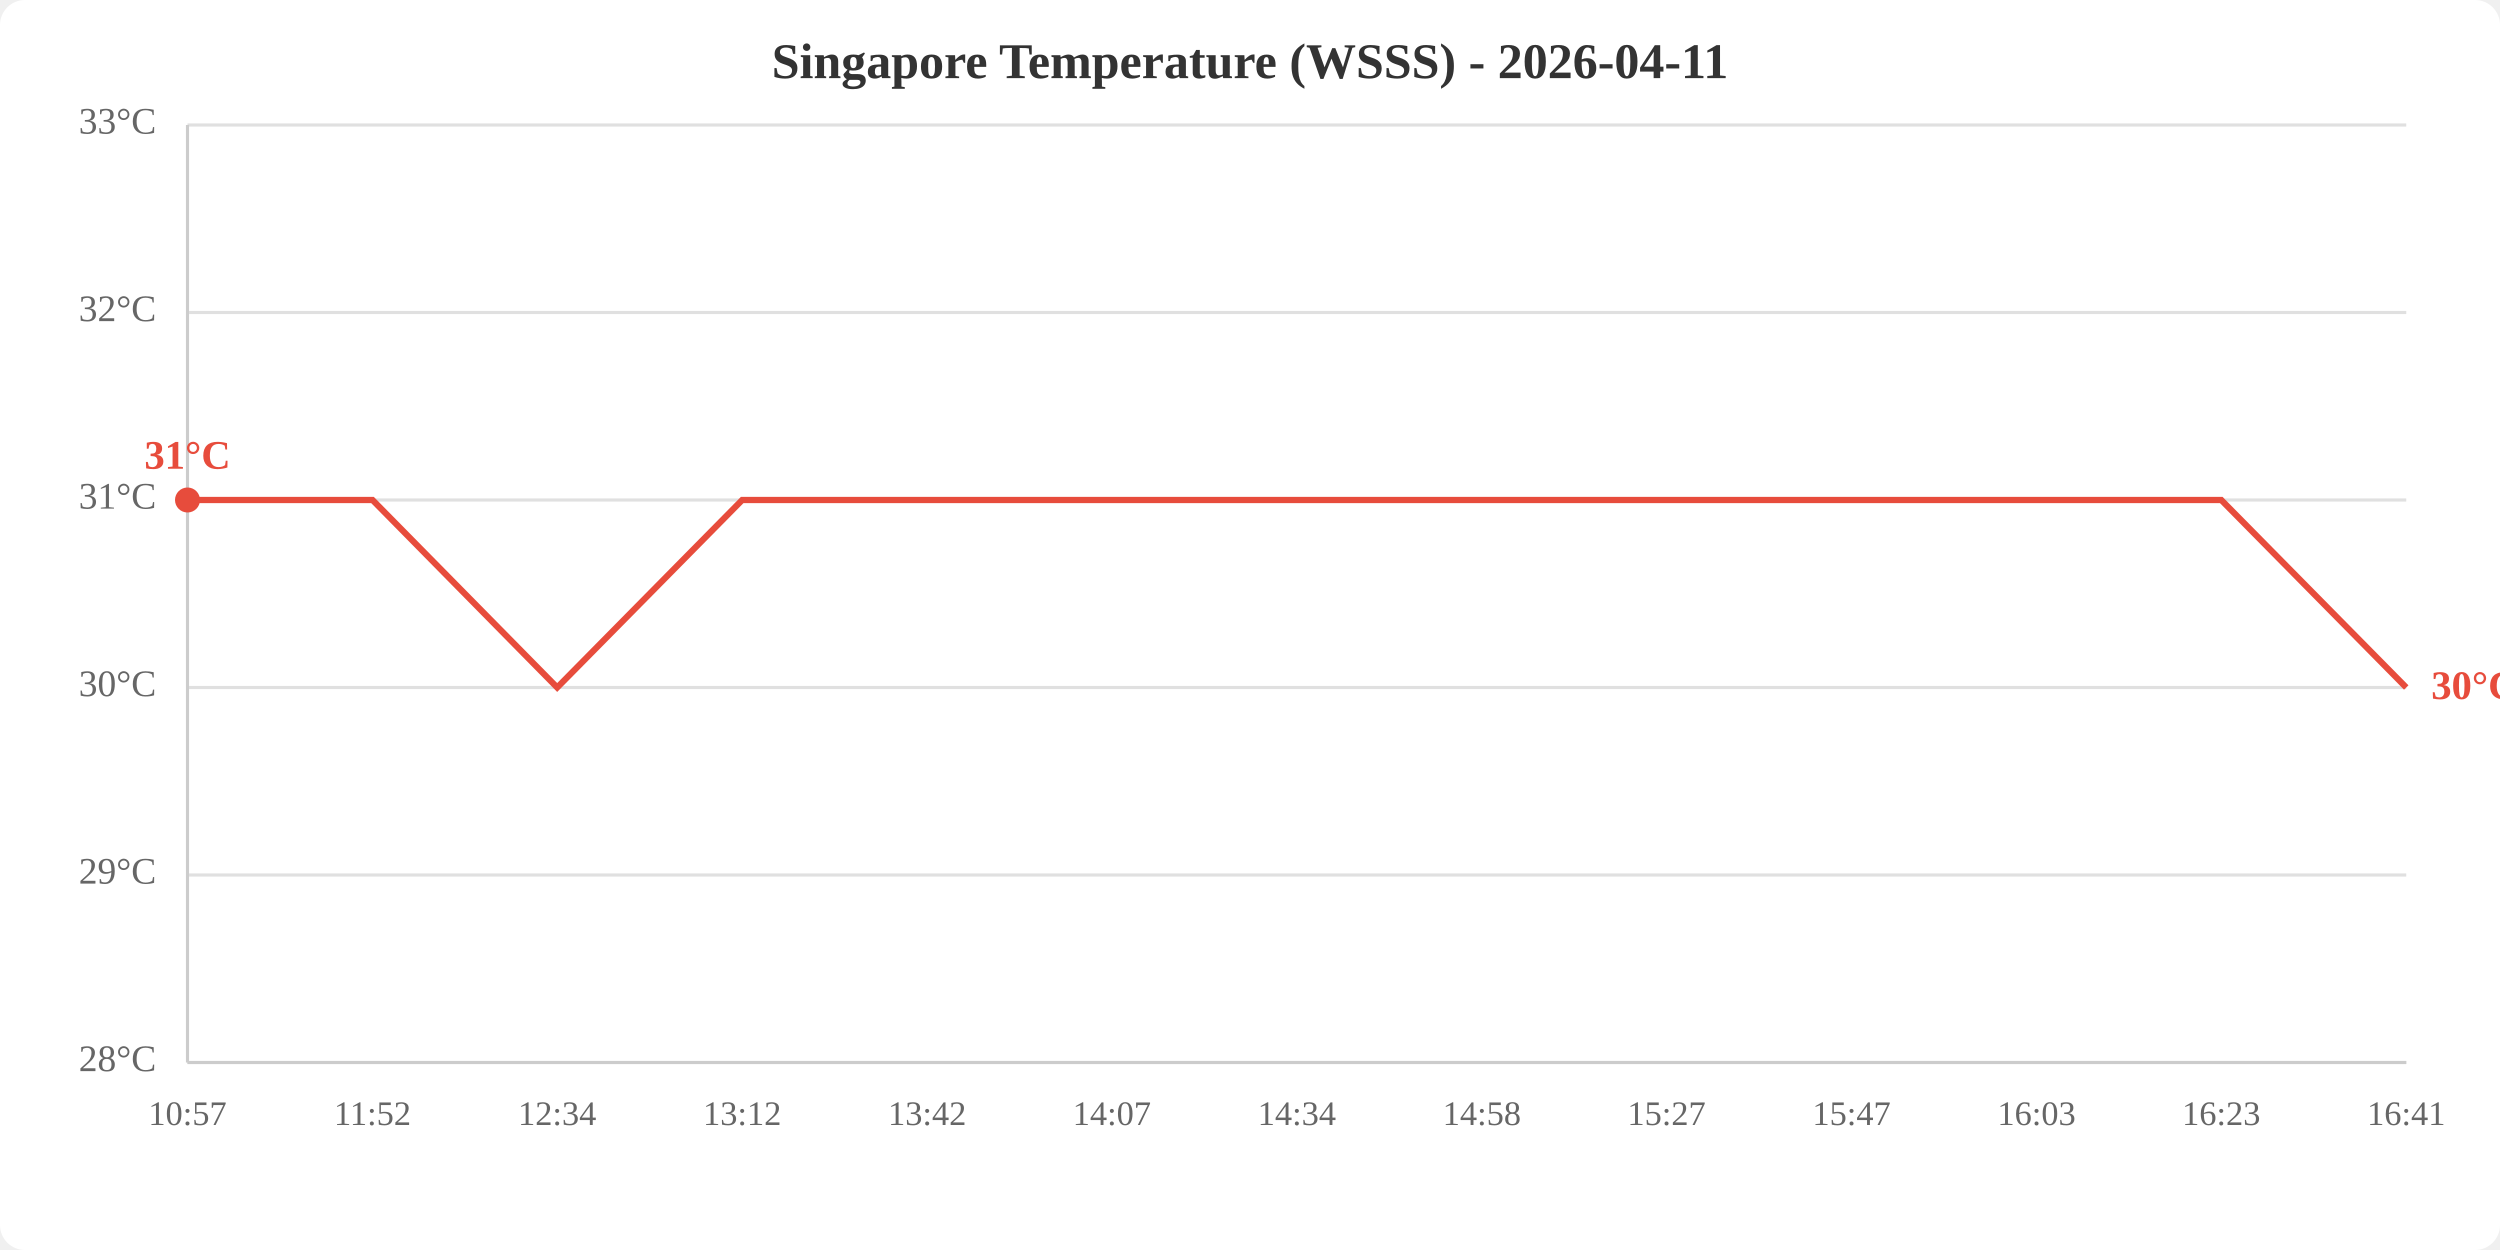
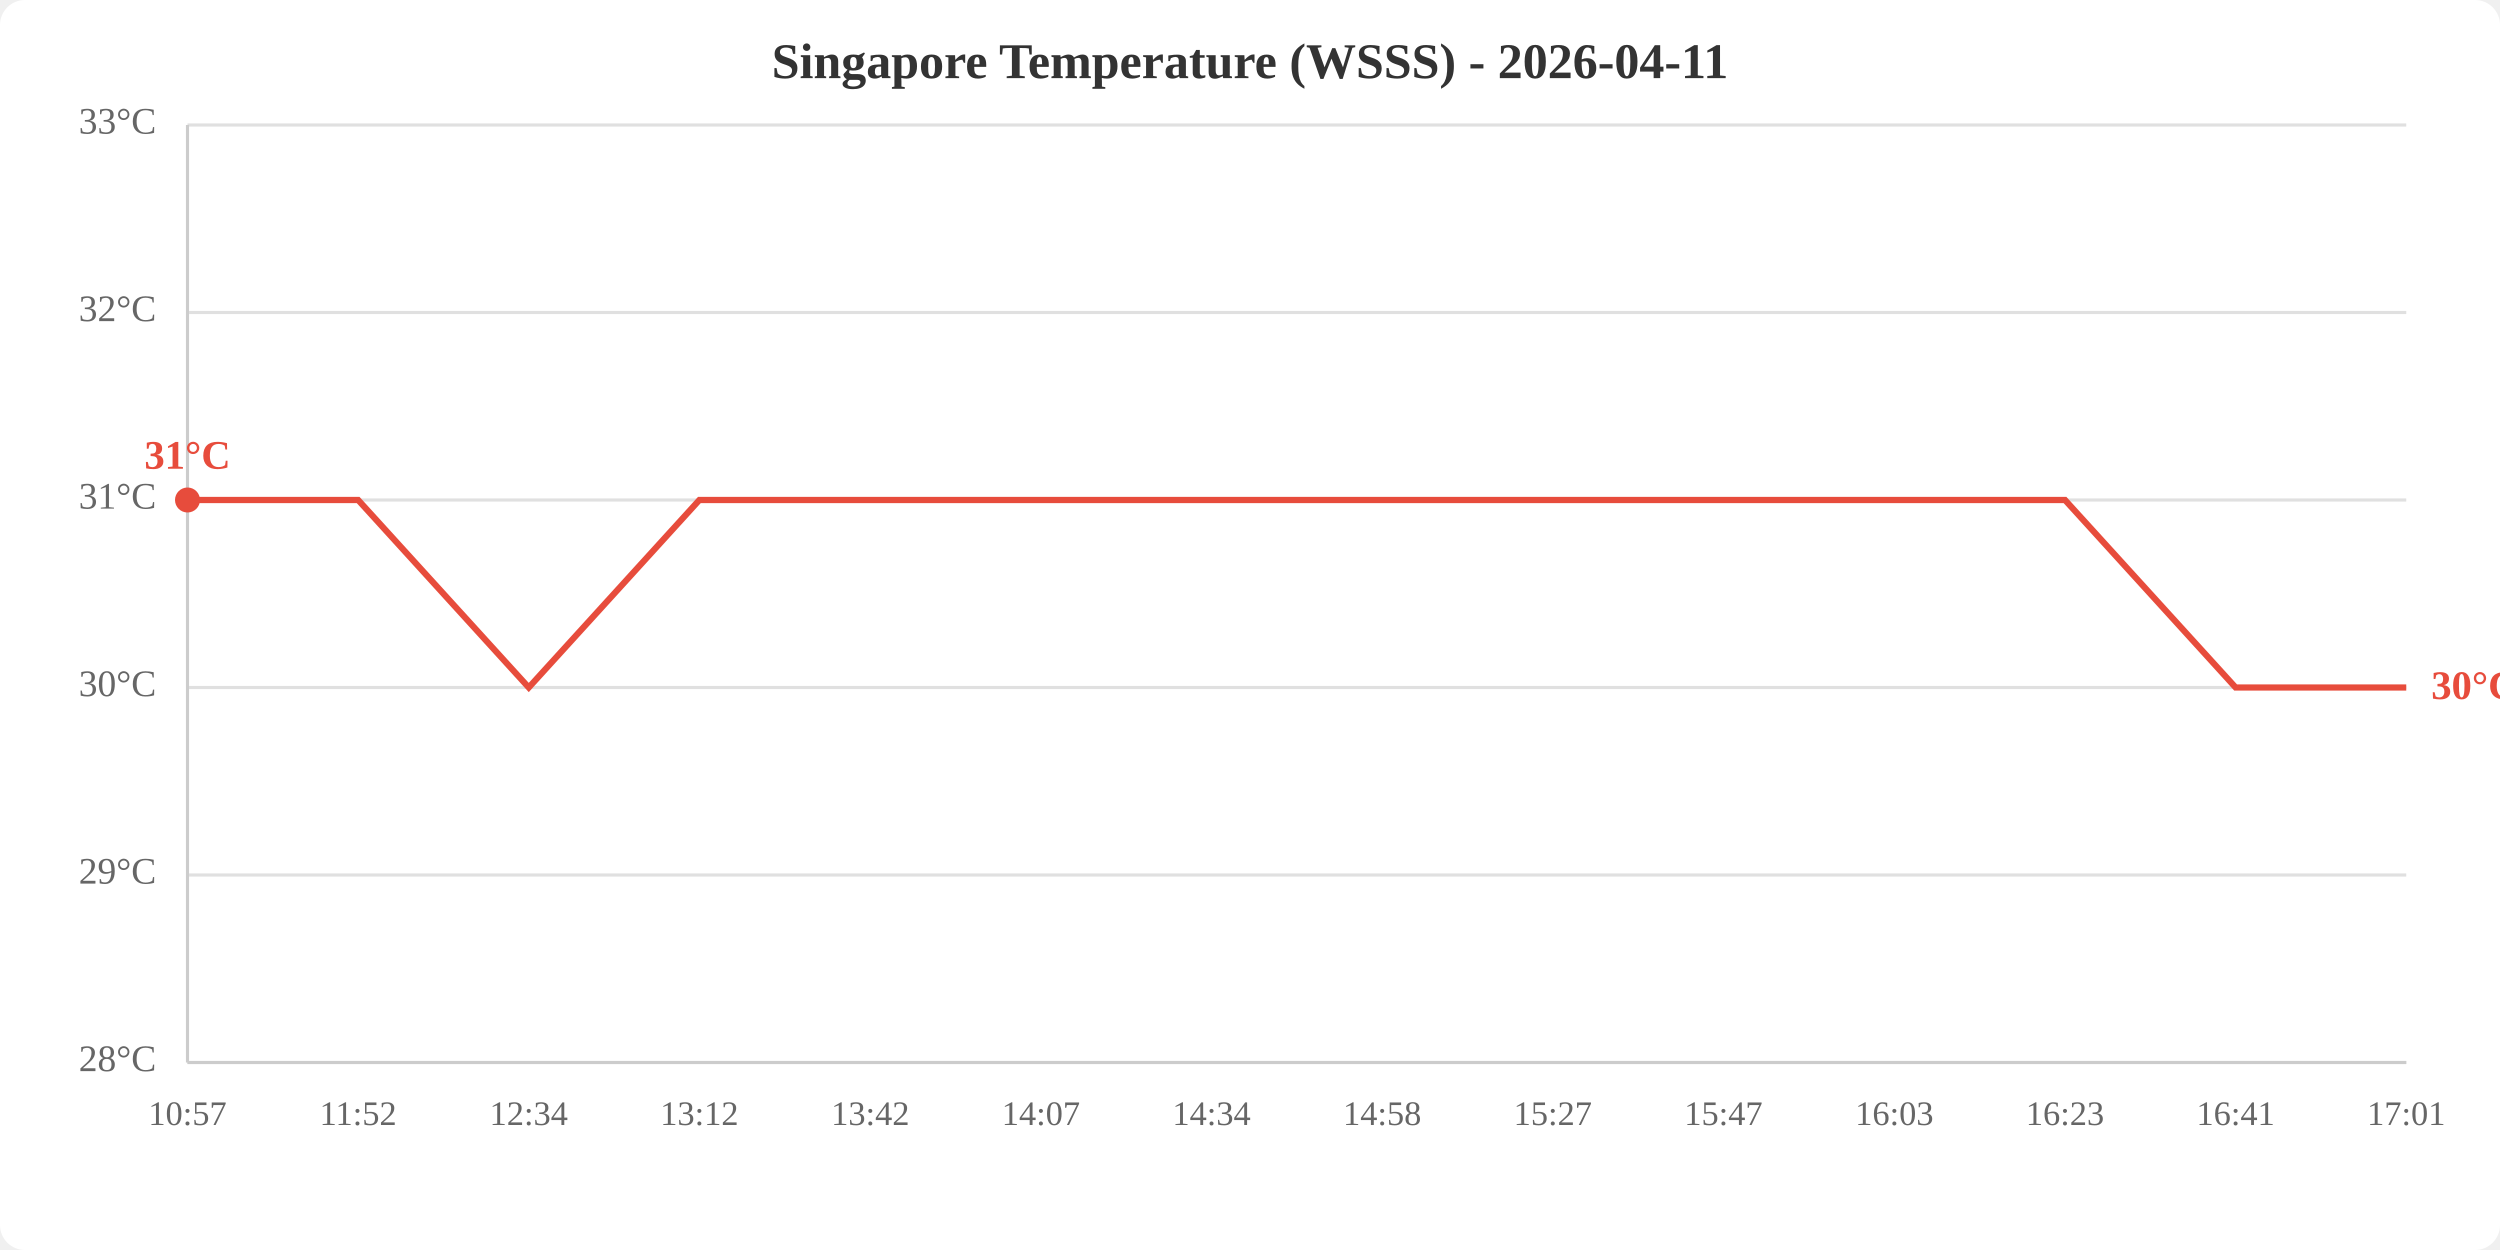
<svg xmlns="http://www.w3.org/2000/svg" viewBox="0 0 800 400" width="800" height="400">
  <rect width="800" height="400" fill="white" rx="8" />
  <text x="400.0" y="25" text-anchor="middle" font-size="16" font-weight="bold" fill="#333">Singapore Temperature (WSSS) - 2026-04-11</text>
  <line x1="60" y1="340.0" x2="770" y2="340.0" stroke="#e0e0e0" stroke-width="1" />
  <line x1="60" y1="280.0" x2="770" y2="280.0" stroke="#e0e0e0" stroke-width="1" />
  <line x1="60" y1="220.0" x2="770" y2="220.0" stroke="#e0e0e0" stroke-width="1" />
  <line x1="60" y1="160.0" x2="770" y2="160.0" stroke="#e0e0e0" stroke-width="1" />
  <line x1="60" y1="100.0" x2="770" y2="100.0" stroke="#e0e0e0" stroke-width="1" />
  <line x1="60" y1="40.0" x2="770" y2="40.0" stroke="#e0e0e0" stroke-width="1" />
  <text x="50" y="340.0" text-anchor="end" dominant-baseline="middle" fill="#666" font-size="12">28°C</text>
  <text x="50" y="280.0" text-anchor="end" dominant-baseline="middle" fill="#666" font-size="12">29°C</text>
  <text x="50" y="220.0" text-anchor="end" dominant-baseline="middle" fill="#666" font-size="12">30°C</text>
  <text x="50" y="160.0" text-anchor="end" dominant-baseline="middle" fill="#666" font-size="12">31°C</text>
  <text x="50" y="100.0" text-anchor="end" dominant-baseline="middle" fill="#666" font-size="12">32°C</text>
  <text x="50" y="40.0" text-anchor="end" dominant-baseline="middle" fill="#666" font-size="12">33°C</text>
  <text x="60.0" y="360" text-anchor="middle" fill="#666" font-size="11">10:57</text>
-   <text x="119.2" y="360" text-anchor="middle" fill="#666" font-size="11">11:52</text>
-   <text x="178.3" y="360" text-anchor="middle" fill="#666" font-size="11">12:34</text>
-   <text x="237.5" y="360" text-anchor="middle" fill="#666" font-size="11">13:12</text>
-   <text x="296.7" y="360" text-anchor="middle" fill="#666" font-size="11">13:42</text>
-   <text x="355.8" y="360" text-anchor="middle" fill="#666" font-size="11">14:07</text>
-   <text x="415.0" y="360" text-anchor="middle" fill="#666" font-size="11">14:34</text>
-   <text x="474.2" y="360" text-anchor="middle" fill="#666" font-size="11">14:58</text>
-   <text x="533.3" y="360" text-anchor="middle" fill="#666" font-size="11">15:27</text>
-   <text x="592.5" y="360" text-anchor="middle" fill="#666" font-size="11">15:47</text>
-   <text x="651.7" y="360" text-anchor="middle" fill="#666" font-size="11">16:03</text>
-   <text x="710.8" y="360" text-anchor="middle" fill="#666" font-size="11">16:23</text>
-   <text x="770.0" y="360" text-anchor="middle" fill="#666" font-size="11">16:41</text>
+   <text x="114.6" y="360" text-anchor="middle" fill="#666" font-size="11">11:52</text>
+   <text x="169.2" y="360" text-anchor="middle" fill="#666" font-size="11">12:34</text>
+   <text x="223.8" y="360" text-anchor="middle" fill="#666" font-size="11">13:12</text>
+   <text x="278.5" y="360" text-anchor="middle" fill="#666" font-size="11">13:42</text>
+   <text x="333.1" y="360" text-anchor="middle" fill="#666" font-size="11">14:07</text>
+   <text x="387.7" y="360" text-anchor="middle" fill="#666" font-size="11">14:34</text>
+   <text x="442.3" y="360" text-anchor="middle" fill="#666" font-size="11">14:58</text>
+   <text x="496.9" y="360" text-anchor="middle" fill="#666" font-size="11">15:27</text>
+   <text x="551.5" y="360" text-anchor="middle" fill="#666" font-size="11">15:47</text>
+   <text x="606.2" y="360" text-anchor="middle" fill="#666" font-size="11">16:03</text>
+   <text x="660.8" y="360" text-anchor="middle" fill="#666" font-size="11">16:23</text>
+   <text x="715.4" y="360" text-anchor="middle" fill="#666" font-size="11">16:41</text>
+   <text x="770.0" y="360" text-anchor="middle" fill="#666" font-size="11">17:01</text>
  <line x1="60" y1="40" x2="60" y2="340" stroke="#ccc" stroke-width="1" />
  <line x1="60" y1="340" x2="770" y2="340" stroke="#ccc" stroke-width="1" />
-   <polyline points="60.0,160.0 119.2,160.0 178.3,220.0 237.5,160.0 296.7,160.0 355.8,160.0 415.0,160.0 474.2,160.0 533.3,160.0 592.5,160.0 651.7,160.0 710.8,160.0 770.0,220.0" fill="none" stroke="#e74c3c" stroke-width="2" />
+   <polyline points="60.0,160.0 114.6,160.0 169.2,220.0 223.8,160.0 278.5,160.0 333.1,160.0 387.7,160.0 442.3,160.0 496.9,160.0 551.5,160.0 606.2,160.0 660.8,160.0 715.4,220.0 770.0,220.0" fill="none" stroke="#e74c3c" stroke-width="2" />
  <circle cx="60.0" cy="160.0" r="4" fill="#e74c3c" />
  <text x="60.0" y="150.0" text-anchor="middle" fill="#e74c3c" font-size="13" font-weight="bold">31°C</text>
  <text x="778.0" y="220.0" fill="#e74c3c" font-size="13" font-weight="bold" dominant-baseline="middle">30°C</text>
</svg>
